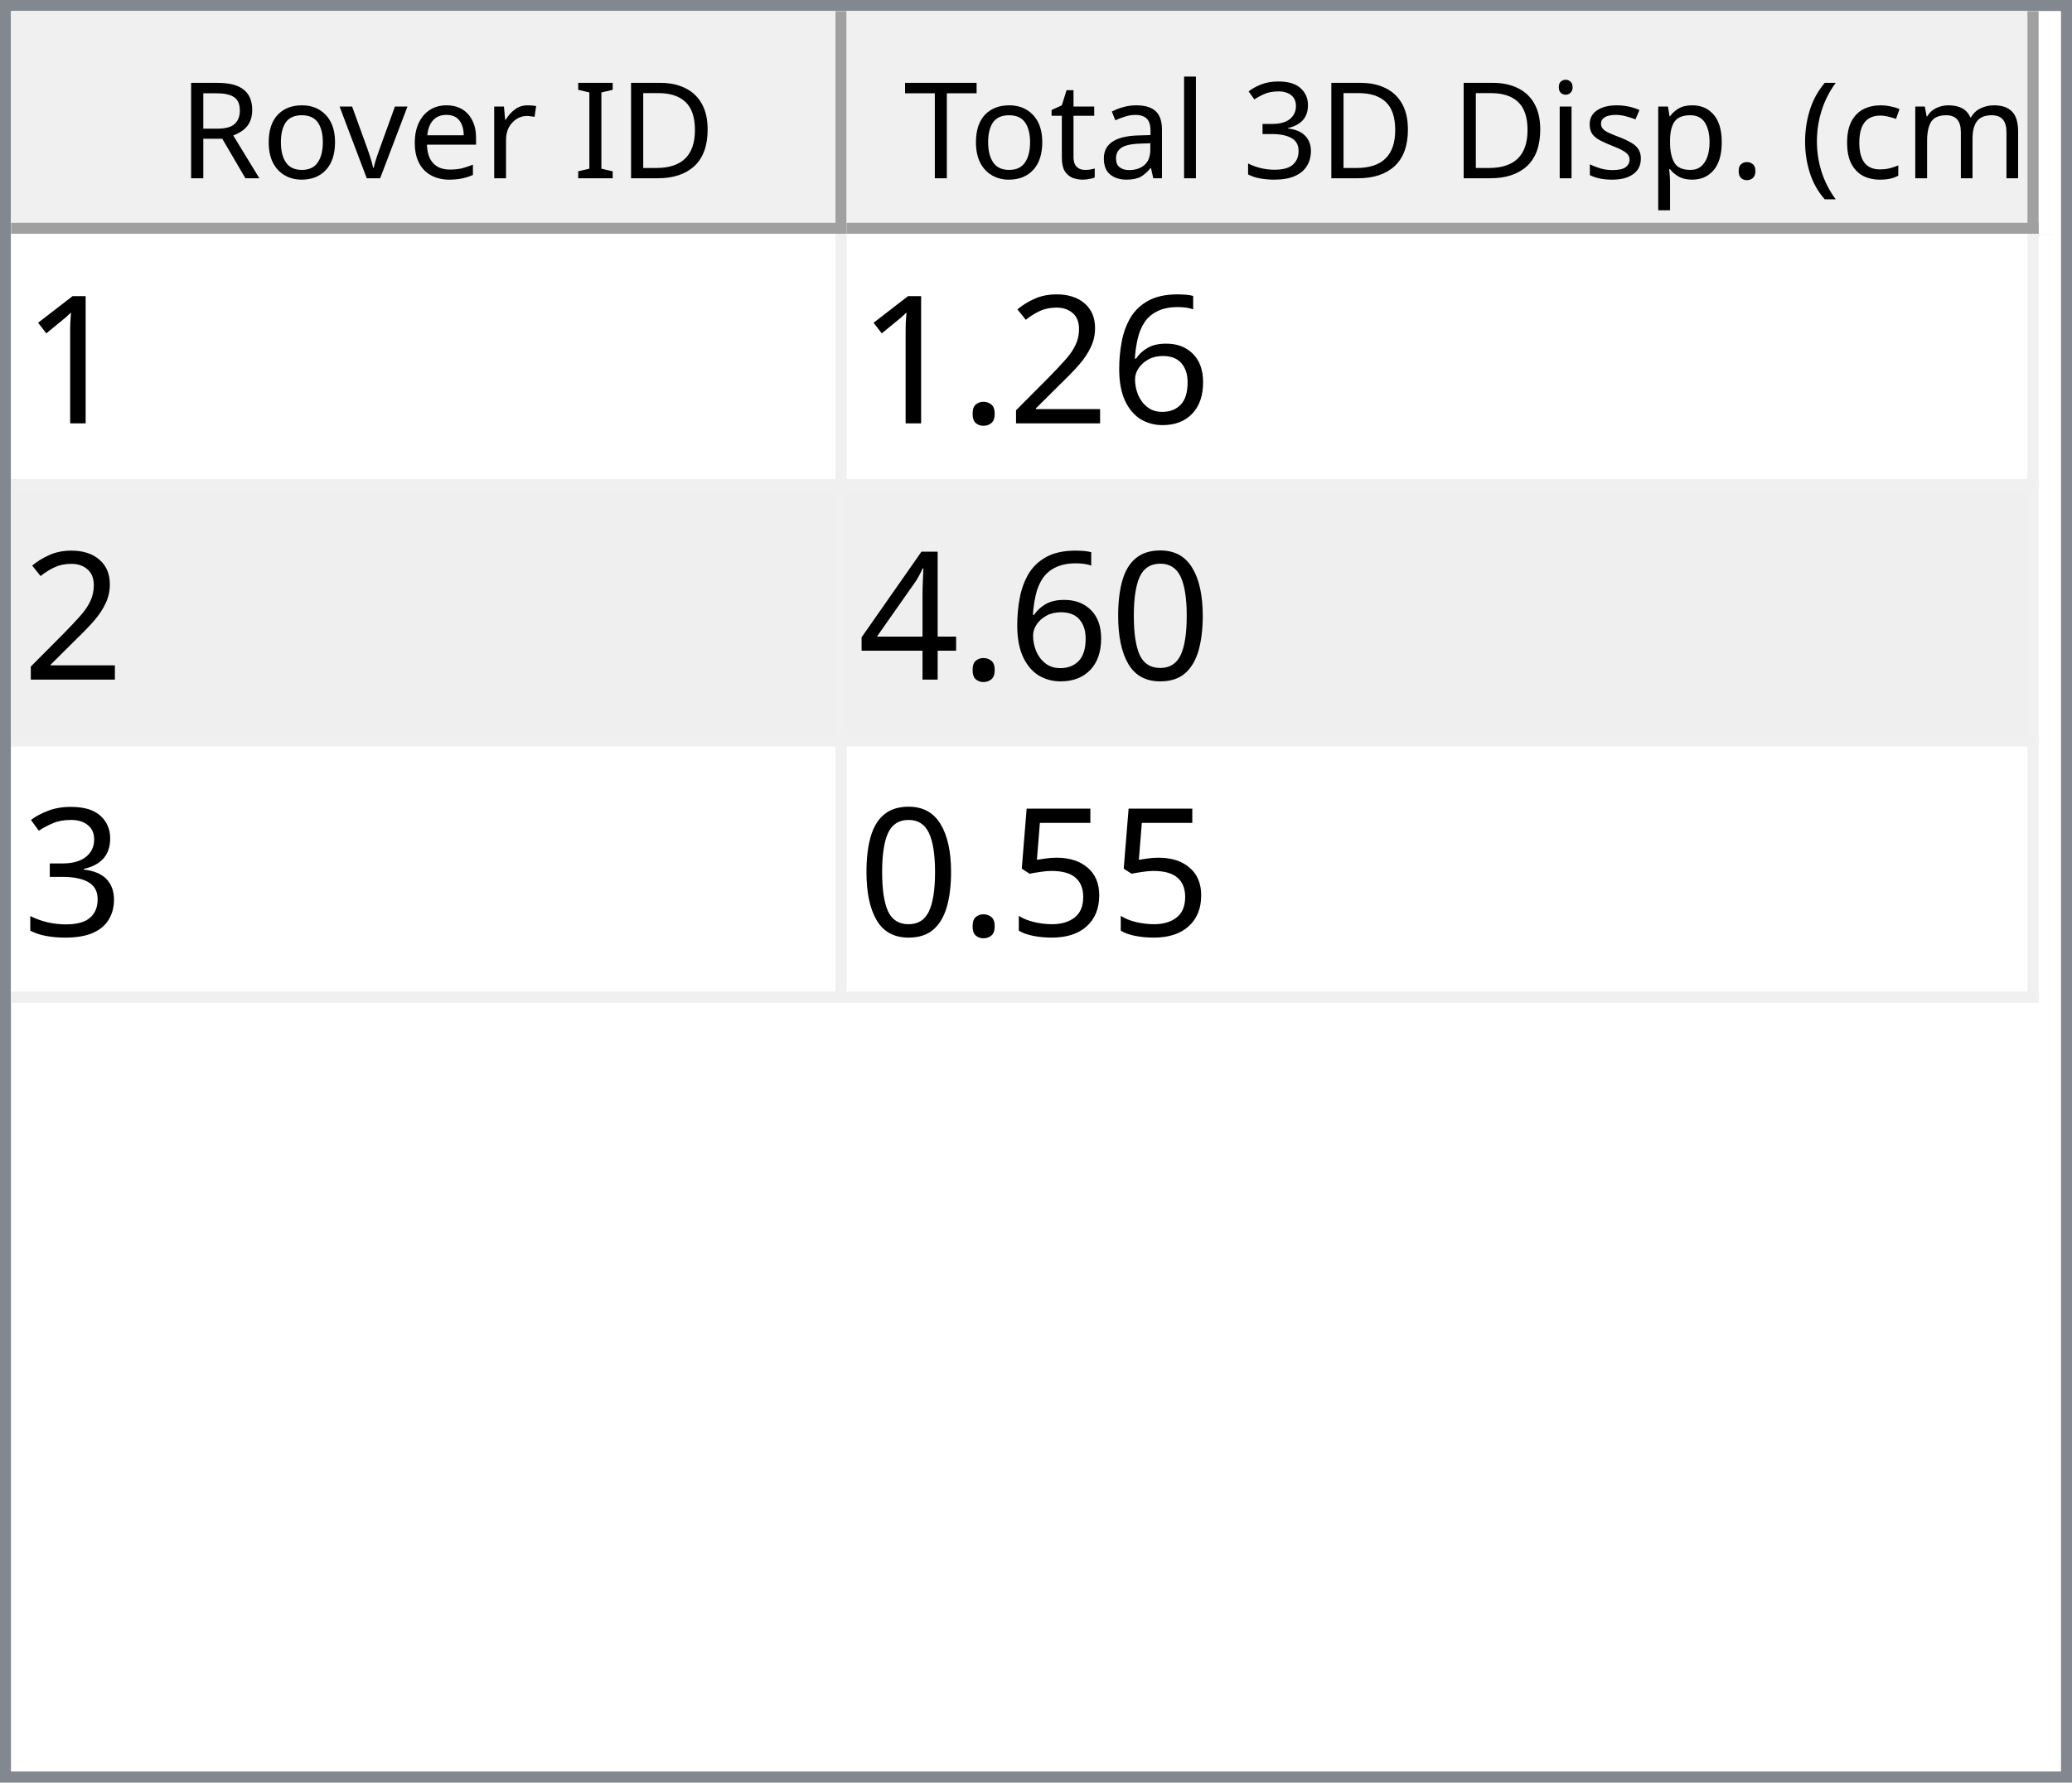
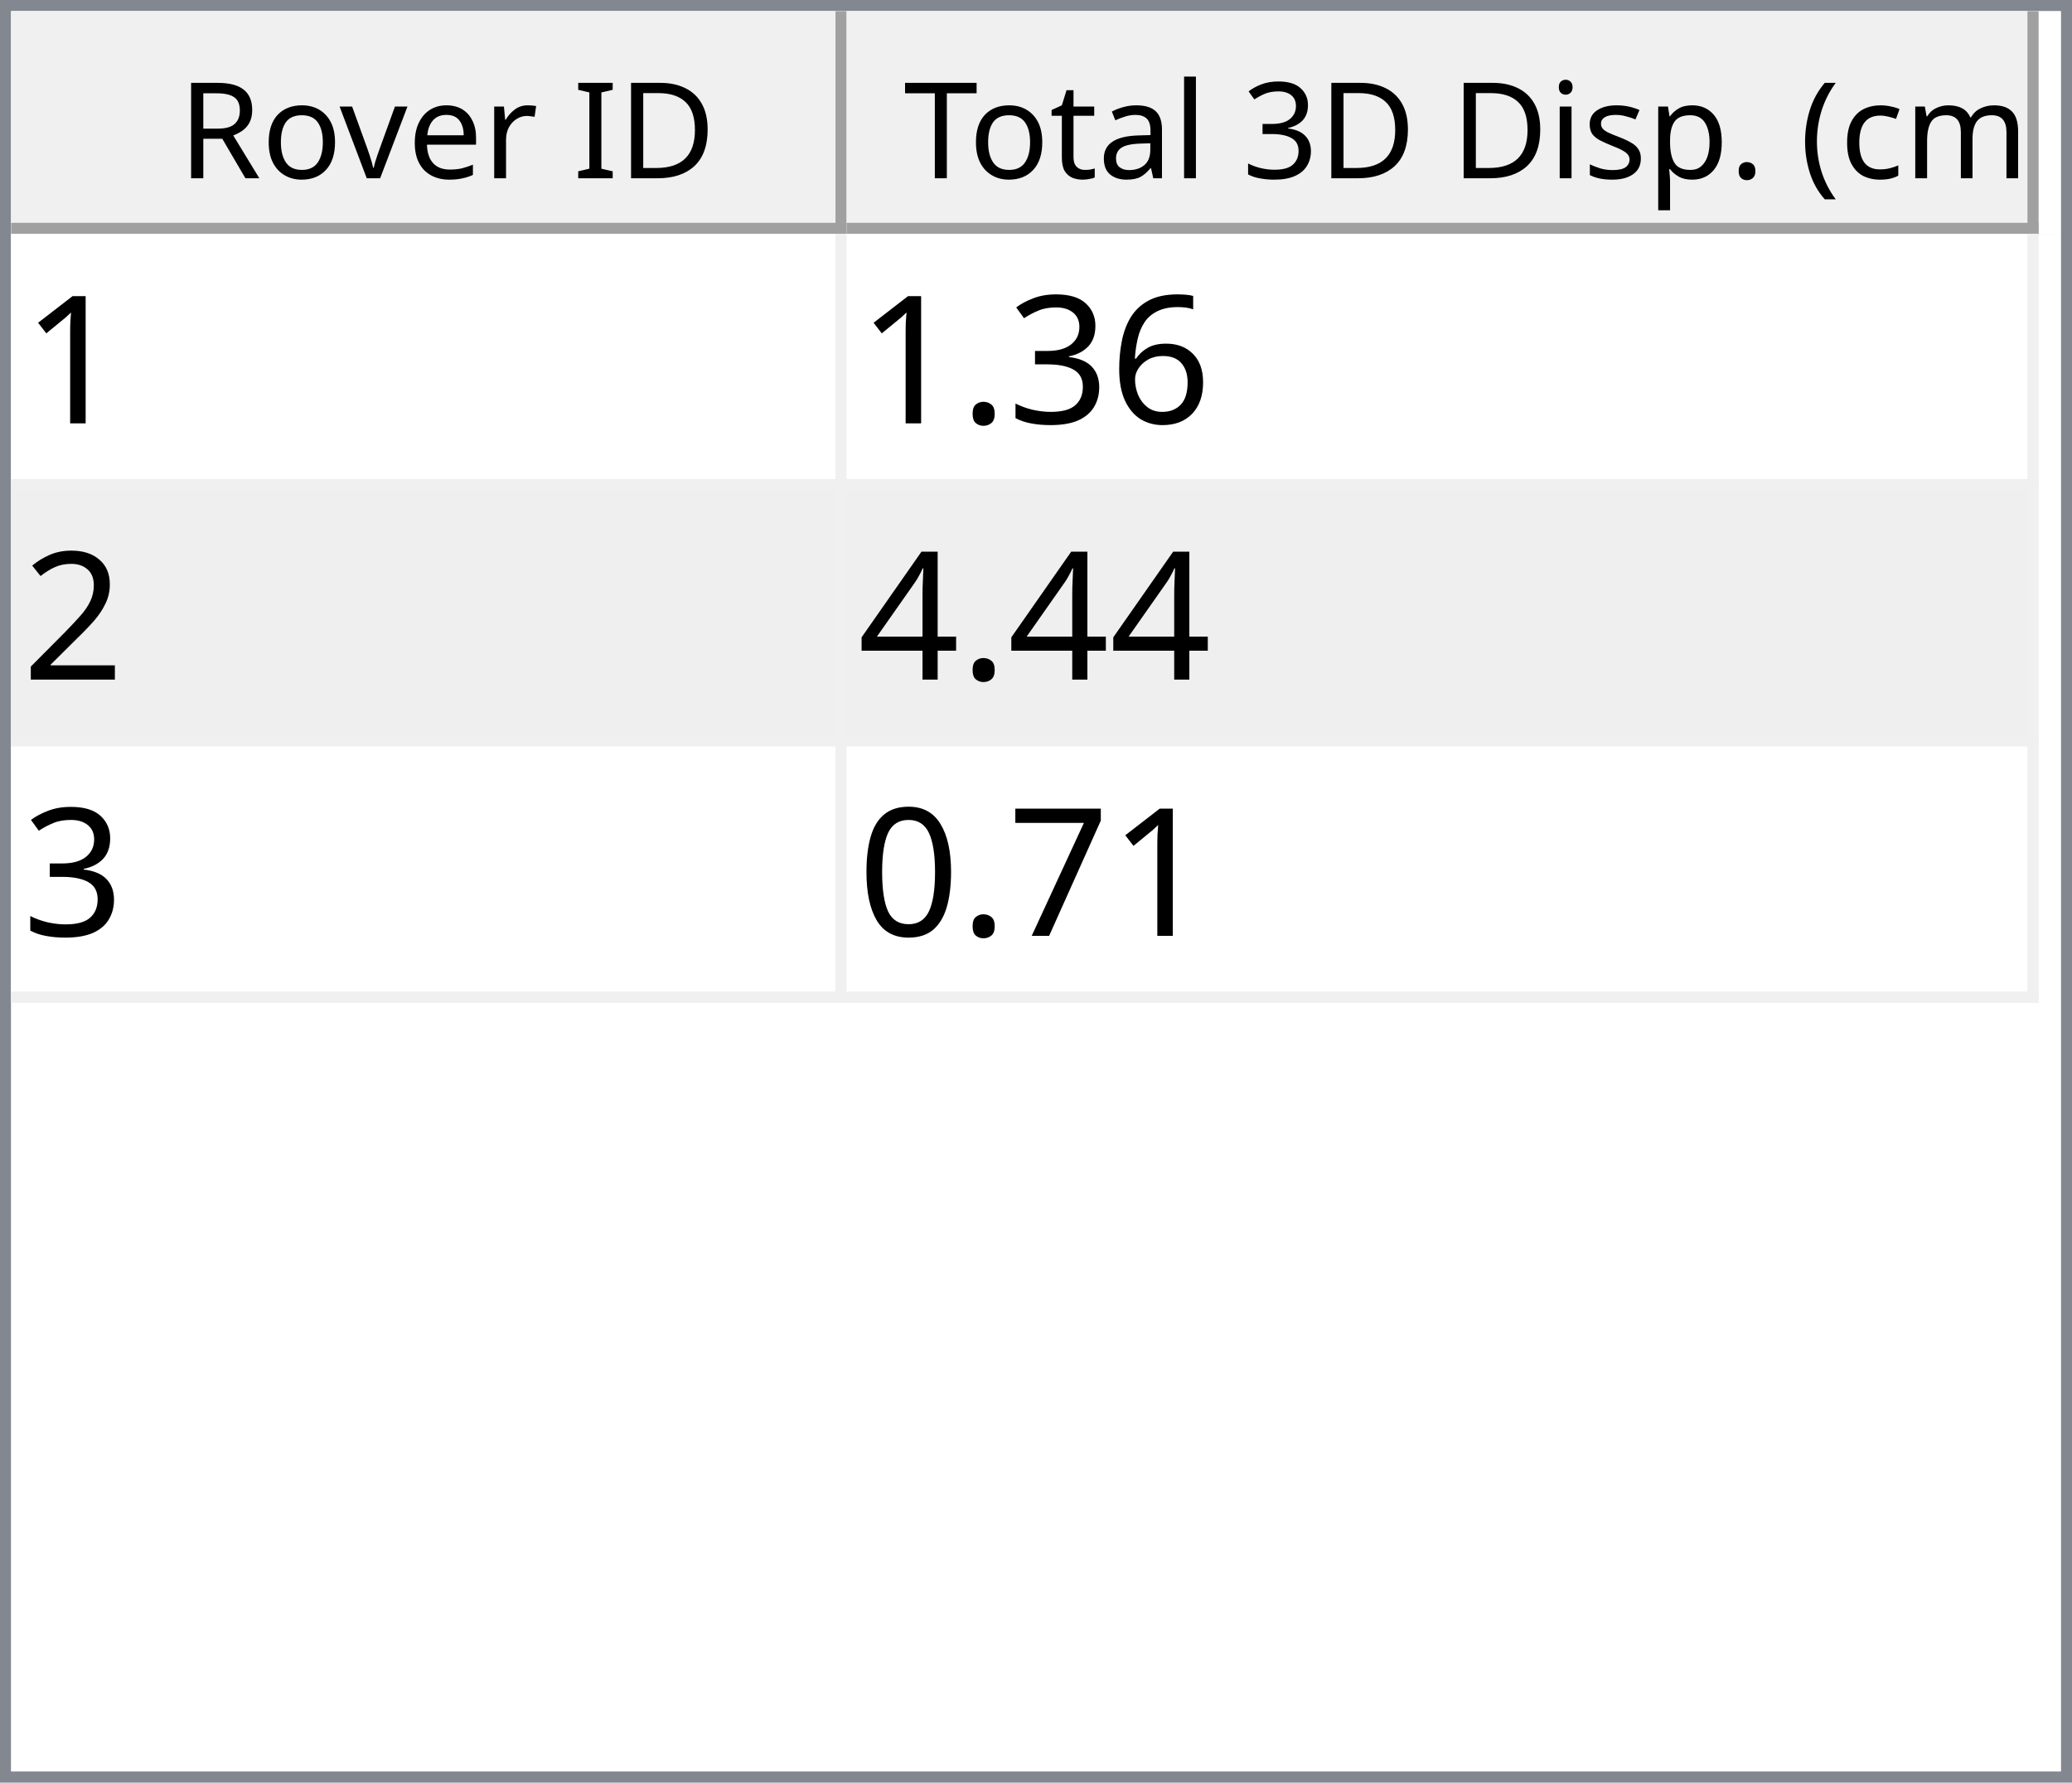
<svg xmlns="http://www.w3.org/2000/svg" style="fill-opacity:1; color-rendering:auto; color-interpolation:auto; text-rendering:auto; stroke:black; stroke-linecap:square; stroke-miterlimit:10; shape-rendering:auto; stroke-opacity:1; fill:black; stroke-dasharray:none; font-weight:normal; stroke-width:1; font-family:'Dialog'; font-style:normal; stroke-linejoin:miter; font-size:12px; stroke-dashoffset:0; image-rendering:auto;" width="186" height="160">
  <defs id="genericDefs" />
  <g>
    <defs id="defs1">
      <clipPath clipPathUnits="userSpaceOnUse" id="clipPath1">
        <path d="M0 0 L186 0 L186 160 L0 160 L0 0 Z" />
      </clipPath>
      <clipPath clipPathUnits="userSpaceOnUse" id="clipPath2">
        <path d="M0 0 L0 160 L186 160 L186 0 Z" />
      </clipPath>
      <clipPath clipPathUnits="userSpaceOnUse" id="clipPath3">
        <path d="M0 0 L0 20 L184 20 L184 0 Z" />
      </clipPath>
      <clipPath clipPathUnits="userSpaceOnUse" id="clipPath4">
        <path d="M0 0 L0 20 L75 20 L75 0 Z" />
      </clipPath>
      <clipPath clipPathUnits="userSpaceOnUse" id="clipPath5">
        <path d="M1 1 L1 19 L74 19 L74 1 Z" />
      </clipPath>
      <clipPath clipPathUnits="userSpaceOnUse" id="clipPath6">
        <path d="M0 0 L0 18 L73 18 L73 0 Z" />
      </clipPath>
      <clipPath clipPathUnits="userSpaceOnUse" id="clipPath7">
        <path d="M-0.5 -0.5 L-0.5 19.5 L74.5 19.5 L74.5 -0.5 Z" />
      </clipPath>
      <clipPath clipPathUnits="userSpaceOnUse" id="clipPath8">
        <path d="M0 0 L0 20 L107 20 L107 0 Z" />
      </clipPath>
      <clipPath clipPathUnits="userSpaceOnUse" id="clipPath9">
        <path d="M1 1 L1 19 L106 19 L106 1 Z" />
      </clipPath>
      <clipPath clipPathUnits="userSpaceOnUse" id="clipPath10">
        <path d="M0 0 L0 18 L105 18 L105 0 Z" />
      </clipPath>
      <clipPath clipPathUnits="userSpaceOnUse" id="clipPath11">
        <path d="M-0.5 -0.5 L-0.5 19.5 L106.5 19.5 L106.5 -0.5 Z" />
      </clipPath>
      <clipPath clipPathUnits="userSpaceOnUse" id="clipPath12">
        <path d="M0 0 L0 138 L184 138 L184 0 Z" />
      </clipPath>
      <clipPath clipPathUnits="userSpaceOnUse" id="clipPath13">
        <path d="M0 0 L0 69 L182 69 L182 0 Z" />
      </clipPath>
      <clipPath clipPathUnits="userSpaceOnUse" id="clipPath14">
        <path d="M-0.5 -0.5 L-0.5 68.5 L181.5 68.5 L181.5 -0.5 Z" />
      </clipPath>
      <clipPath clipPathUnits="userSpaceOnUse" id="clipPath15">
        <path d="M0 0 L0 22 L74 22 L74 0 Z" />
      </clipPath>
      <clipPath clipPathUnits="userSpaceOnUse" id="clipPath16">
        <path d="M0 0 L0 22 L106 22 L106 0 Z" />
      </clipPath>
      <font horiz-adv-x="64.551" id="font1">
        <font-face ascent="107.91" descent="25.098" units-per-em="100" style="font-style:normal; font-family:Segoe UI; font-weight:normal;" />
        <missing-glyph horiz-adv-x="64.551" d="M8.109 0 L8.109 68.266 L56.453 68.266 L56.453 0 L8.109 0 ZM15.328 7.234 L49.219 7.234 L49.219 61.031 L15.328 61.031 L15.328 7.234 Z" />
        <glyph unicode="D" horiz-adv-x="70.117" d="M9.188 0 L9.188 70.016 L28.516 70.016 Q65.531 70.016 65.531 35.891 Q65.531 19.672 55.25 9.836 Q44.969 0 27.734 0 L9.188 0 ZM17.391 62.594 L17.391 7.422 L27.828 7.422 Q41.609 7.422 49.273 14.797 Q56.938 22.172 56.938 35.688 Q56.938 62.594 28.328 62.594 L17.391 62.594 Z" />
        <glyph unicode="I" horiz-adv-x="26.611" d="M17.391 0 L9.188 0 L9.188 70.016 L17.391 70.016 L17.391 0 Z" />
        <glyph unicode=" " horiz-adv-x="27.393" d="" />
        <glyph unicode="r" horiz-adv-x="34.766" d="M34.188 41.891 Q32.078 43.5 28.125 43.5 Q23 43.5 19.555 38.672 Q16.109 33.844 16.109 25.484 L16.109 0 L8.109 0 L8.109 50 L16.109 50 L16.109 39.703 L16.312 39.703 Q18.016 44.969 21.531 47.922 Q25.047 50.875 29.391 50.875 Q32.516 50.875 34.188 50.203 L34.188 41.891 Z" />
        <glyph unicode="e" horiz-adv-x="52.295" d="M48.297 23 L12.984 23 Q13.188 14.656 17.484 10.109 Q21.781 5.562 29.297 5.562 Q37.75 5.562 44.828 11.141 L44.828 3.609 Q38.234 -1.172 27.391 -1.172 Q16.797 -1.172 10.742 5.641 Q4.688 12.453 4.688 24.812 Q4.688 36.469 11.305 43.82 Q17.922 51.172 27.734 51.172 Q37.547 51.172 42.922 44.828 Q48.297 38.484 48.297 27.203 L48.297 23 ZM40.094 29.781 Q40.047 36.719 36.75 40.578 Q33.453 44.438 27.594 44.438 Q21.922 44.438 17.969 40.383 Q14.016 36.328 13.094 29.781 L40.094 29.781 Z" />
        <glyph unicode="v" horiz-adv-x="47.9" d="M47.406 50 L27.484 0 L19.625 0 L0.688 50 L9.469 50 L22.172 13.672 Q23.578 9.672 23.922 6.688 L24.125 6.688 Q24.609 10.453 25.688 13.484 L38.969 50 L47.406 50 Z" />
        <glyph unicode="o" horiz-adv-x="58.594" d="M29 -1.172 Q17.922 -1.172 11.305 5.836 Q4.688 12.844 4.688 24.422 Q4.688 37.016 11.57 44.094 Q18.453 51.172 30.172 51.172 Q41.359 51.172 47.633 44.289 Q53.906 37.406 53.906 25.203 Q53.906 13.234 47.141 6.031 Q40.375 -1.172 29 -1.172 ZM29.594 44.438 Q21.875 44.438 17.383 39.188 Q12.891 33.938 12.891 24.703 Q12.891 15.828 17.43 10.695 Q21.969 5.562 29.594 5.562 Q37.359 5.562 41.531 10.594 Q45.703 15.625 45.703 24.906 Q45.703 34.281 41.531 39.359 Q37.359 44.438 29.594 44.438 Z" />
        <glyph unicode="R" horiz-adv-x="59.814" d="M59.375 0 L49.609 0 L37.891 19.625 Q36.281 22.359 34.766 24.289 Q33.25 26.219 31.664 27.438 Q30.078 28.656 28.25 29.219 Q26.422 29.781 24.125 29.781 L17.391 29.781 L17.391 0 L9.188 0 L9.188 70.016 L30.078 70.016 Q34.672 70.016 38.555 68.867 Q42.438 67.719 45.289 65.375 Q48.141 63.031 49.758 59.547 Q51.375 56.062 51.375 51.375 Q51.375 47.703 50.273 44.656 Q49.172 41.609 47.148 39.211 Q45.125 36.812 42.266 35.133 Q39.406 33.453 35.844 32.516 L35.844 32.328 Q37.594 31.547 38.891 30.547 Q40.188 29.547 41.359 28.18 Q42.531 26.812 43.68 25.078 Q44.828 23.344 46.234 21.047 L59.375 0 ZM17.391 62.594 L17.391 37.203 L28.516 37.203 Q31.594 37.203 34.203 38.133 Q36.812 39.062 38.719 40.797 Q40.625 42.531 41.703 45.047 Q42.781 47.562 42.781 50.688 Q42.781 56.297 39.141 59.445 Q35.5 62.594 28.609 62.594 L17.391 62.594 Z" />
        <glyph unicode=")" horiz-adv-x="30.176" d="M8.297 -15.922 L1.172 -15.922 Q16.406 2.344 16.406 26.812 Q16.406 51.469 1.078 70.016 L8.297 70.016 Q23.531 52.156 23.531 26.703 Q23.531 1.375 8.297 -15.922 Z" />
        <glyph unicode="m" horiz-adv-x="86.133" d="M79.109 0 L71.094 0 L71.094 28.719 Q71.094 37.016 68.531 40.727 Q65.969 44.438 59.906 44.438 Q54.781 44.438 51.195 39.75 Q47.609 35.062 47.609 28.516 L47.609 0 L39.594 0 L39.594 29.688 Q39.594 44.438 28.219 44.438 Q22.953 44.438 19.531 40.016 Q16.109 35.594 16.109 28.516 L16.109 0 L8.109 0 L8.109 50 L16.109 50 L16.109 42.094 L16.312 42.094 Q21.625 51.172 31.844 51.172 Q36.969 51.172 40.773 48.312 Q44.578 45.453 46 40.828 Q51.562 51.172 62.594 51.172 Q79.109 51.172 79.109 30.812 L79.109 0 Z" />
        <glyph unicode="c" horiz-adv-x="46.191" d="M42.188 2.297 Q36.422 -1.172 28.516 -1.172 Q17.828 -1.172 11.258 5.789 Q4.688 12.75 4.688 23.828 Q4.688 36.188 11.766 43.68 Q18.844 51.172 30.672 51.172 Q37.25 51.172 42.281 48.734 L42.281 40.531 Q36.719 44.438 30.375 44.438 Q22.703 44.438 17.797 38.945 Q12.891 33.453 12.891 24.516 Q12.891 15.719 17.508 10.641 Q22.125 5.562 29.891 5.562 Q36.422 5.562 42.188 9.906 L42.188 2.297 Z" />
        <glyph unicode="(" horiz-adv-x="30.176" d="M29.109 -15.922 L21.969 -15.922 Q6.844 1.375 6.844 26.703 Q6.844 52.156 21.969 70.016 L29.203 70.016 Q13.875 51.469 13.875 26.812 Q13.875 2.344 29.109 -15.922 Z" />
        <glyph unicode="." horiz-adv-x="21.68" d="M10.891 -1.078 Q8.641 -1.078 7.055 0.539 Q5.469 2.156 5.469 4.391 Q5.469 6.641 7.055 8.273 Q8.641 9.906 10.891 9.906 Q13.188 9.906 14.797 8.273 Q16.406 6.641 16.406 4.391 Q16.406 2.156 14.797 0.539 Q13.188 -1.078 10.891 -1.078 Z" />
        <glyph unicode="p" horiz-adv-x="58.789" d="M16.312 7.234 L16.109 7.234 L16.109 -23 L8.109 -23 L8.109 50 L16.109 50 L16.109 41.219 L16.312 41.219 Q22.219 51.172 33.594 51.172 Q43.266 51.172 48.688 44.461 Q54.109 37.75 54.109 26.469 Q54.109 13.922 48 6.375 Q41.891 -1.172 31.297 -1.172 Q21.578 -1.172 16.312 7.234 ZM16.109 27.391 L16.109 20.406 Q16.109 14.203 20.141 9.883 Q24.172 5.562 30.375 5.562 Q37.641 5.562 41.773 11.133 Q45.906 16.703 45.906 26.609 Q45.906 34.969 42.047 39.703 Q38.188 44.438 31.594 44.438 Q24.609 44.438 20.359 39.578 Q16.109 34.719 16.109 27.391 Z" />
        <glyph unicode="s" horiz-adv-x="42.432" d="M5.078 1.812 L5.078 10.406 Q11.625 5.562 19.484 5.562 Q30.031 5.562 30.031 12.594 Q30.031 14.594 29.125 15.992 Q28.219 17.391 26.68 18.461 Q25.141 19.531 23.07 20.383 Q21 21.234 18.609 22.172 Q15.281 23.484 12.766 24.828 Q10.25 26.172 8.57 27.859 Q6.891 29.547 6.031 31.695 Q5.172 33.844 5.172 36.719 Q5.172 40.234 6.789 42.945 Q8.406 45.656 11.086 47.484 Q13.766 49.312 17.211 50.242 Q20.656 51.172 24.312 51.172 Q30.812 51.172 35.938 48.922 L35.938 40.828 Q30.422 44.438 23.25 44.438 Q21 44.438 19.195 43.922 Q17.391 43.406 16.094 42.477 Q14.797 41.547 14.086 40.258 Q13.375 38.969 13.375 37.406 Q13.375 35.453 14.086 34.133 Q14.797 32.812 16.164 31.789 Q17.531 30.766 19.484 29.938 Q21.438 29.109 23.922 28.125 Q27.25 26.859 29.883 25.516 Q32.516 24.172 34.375 22.484 Q36.234 20.797 37.234 18.602 Q38.234 16.406 38.234 13.375 Q38.234 9.672 36.602 6.938 Q34.969 4.203 32.234 2.398 Q29.5 0.594 25.93 -0.289 Q22.359 -1.172 18.453 -1.172 Q10.75 -1.172 5.078 1.812 Z" />
        <glyph unicode="i" horiz-adv-x="24.219" d="M12.203 62.703 Q10.062 62.703 8.547 64.164 Q7.031 65.625 7.031 67.875 Q7.031 70.125 8.547 71.609 Q10.062 73.094 12.203 73.094 Q14.406 73.094 15.945 71.609 Q17.484 70.125 17.484 67.875 Q17.484 65.719 15.945 64.211 Q14.406 62.703 12.203 62.703 ZM16.109 0 L8.109 0 L8.109 50 L16.109 50 L16.109 0 Z" />
        <glyph unicode="3" horiz-adv-x="53.906" d="M46.531 19.828 Q46.531 15.094 44.75 11.211 Q42.969 7.328 39.719 4.57 Q36.469 1.812 31.93 0.297 Q27.391 -1.219 21.922 -1.219 Q11.922 -1.219 6 2.594 L6 11.188 Q13.094 5.609 22.219 5.609 Q25.875 5.609 28.828 6.539 Q31.781 7.469 33.906 9.227 Q36.031 10.984 37.18 13.477 Q38.328 15.969 38.328 19.094 Q38.328 32.812 18.797 32.812 L12.984 32.812 L12.984 39.594 L18.5 39.594 Q35.797 39.594 35.797 52.484 Q35.797 64.406 22.609 64.406 Q15.188 64.406 8.688 59.422 L8.688 67.188 Q15.375 71.188 24.609 71.188 Q29 71.188 32.57 69.969 Q36.141 68.75 38.68 66.555 Q41.219 64.359 42.609 61.281 Q44 58.203 44 54.5 Q44 40.672 30.031 36.719 L30.031 36.531 Q33.594 36.141 36.625 34.797 Q39.656 33.453 41.852 31.305 Q44.047 29.156 45.289 26.25 Q46.531 23.344 46.531 19.828 Z" />
        <glyph unicode="l" horiz-adv-x="24.219" d="M16.109 0 L8.109 0 L8.109 74.031 L16.109 74.031 L16.109 0 Z" />
        <glyph unicode="a" horiz-adv-x="50.879" d="M43.891 0 L35.891 0 L35.891 7.812 L35.688 7.812 Q30.469 -1.172 20.312 -1.172 Q12.844 -1.172 8.617 2.781 Q4.391 6.734 4.391 13.281 Q4.391 27.297 20.906 29.594 L35.891 31.688 Q35.891 44.438 25.594 44.438 Q16.547 44.438 9.281 38.281 L9.281 46.484 Q16.656 51.172 26.266 51.172 Q43.891 51.172 43.891 32.516 L43.891 0 ZM35.891 25.297 L23.828 23.641 Q18.266 22.859 15.43 20.875 Q12.594 18.891 12.594 13.875 Q12.594 10.203 15.211 7.883 Q17.828 5.562 22.172 5.562 Q28.125 5.562 32.008 9.742 Q35.891 13.922 35.891 20.312 L35.891 25.297 Z" />
        <glyph unicode="t" horiz-adv-x="33.887" d="M31.297 0.484 Q28.469 -1.078 23.828 -1.078 Q10.688 -1.078 10.688 13.578 L10.688 43.172 L2.094 43.172 L2.094 50 L10.688 50 L10.688 62.203 L18.703 64.797 L18.703 50 L31.297 50 L31.297 43.172 L18.703 43.172 L18.703 14.984 Q18.703 9.969 20.414 7.82 Q22.125 5.672 26.078 5.672 Q29.109 5.672 31.297 7.328 L31.297 0.484 Z" />
        <glyph unicode="T" horiz-adv-x="52.393" d="M50.594 62.594 L30.375 62.594 L30.375 0 L22.172 0 L22.172 62.594 L2 62.594 L2 70.016 L50.594 70.016 L50.594 62.594 Z" />
      </font>
      <font horiz-adv-x="75.0" id="font2">
        <font-face ascent="100.537" descent="21.973" units-per-em="100" style="font-style:normal; font-family:sans-serif; font-weight:normal;" />
        <missing-glyph horiz-adv-x="75.0" d="M12.5 0 L12.5 62.5 L62.5 62.5 L62.5 0 L12.5 0 ZM14.062 1.562 L60.938 1.562 L60.938 60.938 L14.062 60.938 L14.062 1.562 Z" />
        <glyph unicode="1" horiz-adv-x="55.615" d="M37.25 0 L28.469 0 L28.469 56 Q25.297 52.984 20.141 49.953 Q14.984 46.922 10.891 45.406 L10.891 53.906 Q18.266 57.375 23.781 62.305 Q29.297 67.234 31.594 71.875 L37.25 71.875 L37.25 0 Z" />
        <glyph unicode="6" horiz-adv-x="55.615" d="M49.75 54.047 L41.016 53.375 Q39.844 58.547 37.703 60.891 Q34.125 64.656 28.906 64.656 Q24.703 64.656 21.531 62.312 Q17.391 59.281 14.992 53.469 Q12.594 47.656 12.5 36.922 Q15.672 41.75 20.266 44.094 Q24.859 46.438 29.891 46.438 Q38.672 46.438 44.852 39.969 Q51.031 33.5 51.031 23.25 Q51.031 16.5 48.125 10.719 Q45.219 4.938 40.141 1.859 Q35.062 -1.219 28.609 -1.219 Q17.625 -1.219 10.695 6.859 Q3.766 14.938 3.766 33.5 Q3.766 54.25 11.422 63.672 Q18.109 71.875 29.438 71.875 Q37.891 71.875 43.289 67.141 Q48.688 62.406 49.75 54.047 ZM13.875 23.188 Q13.875 18.656 15.797 14.508 Q17.719 10.359 21.188 8.18 Q24.656 6 28.469 6 Q34.031 6 38.039 10.492 Q42.047 14.984 42.047 22.703 Q42.047 30.125 38.086 34.398 Q34.125 38.672 28.125 38.672 Q22.172 38.672 18.023 34.398 Q13.875 30.125 13.875 23.188 Z" />
+         <glyph unicode="3" horiz-adv-x="55.615" d="M4.203 18.891 L12.984 20.062 Q14.5 12.594 18.141 9.297 Q21.781 6 27 6 Q33.203 6 37.477 10.297 Q41.75 14.594 41.75 20.953 Q41.75 27 37.797 30.93 Q33.844 34.859 27.734 34.859 Q25.25 34.859 21.531 33.891 L22.516 41.609 Q23.391 41.5 23.922 41.5 Q29.547 41.5 34.039 44.43 Q38.531 47.359 38.531 53.469 Q38.531 58.297 35.258 61.477 Q31.984 64.656 26.812 64.656 Q21.688 64.656 18.266 61.43 Q14.844 58.203 13.875 51.766 L5.078 53.328 Q6.688 62.156 12.398 67.016 Q18.109 71.875 26.609 71.875 Q32.469 71.875 37.398 69.359 Q42.328 66.844 44.945 62.5 Q47.562 58.156 47.562 53.266 Q47.562 48.641 45.07 44.828 Q42.578 41.016 37.703 38.766 Q44.047 37.312 47.562 32.695 Q51.078 28.078 51.078 21.141 Q51.078 11.766 44.242 5.25 Q37.406 -1.266 26.953 -1.266 Q17.531 -1.266 11.305 4.352 Q5.078 9.969 4.203 18.891 Z" />
+         <glyph unicode="." horiz-adv-x="27.783" d="M9.078 0 L9.078 10.016 L19.094 10.016 L19.094 0 L9.078 0 Z" />
        <glyph unicode="2" horiz-adv-x="55.615" d="M50.344 8.453 L50.344 0 L3.031 0 Q2.938 3.172 4.047 6.109 Q5.859 10.938 9.836 15.625 Q13.812 20.312 21.344 26.469 Q33.016 36.031 37.117 41.625 Q41.219 47.219 41.219 52.203 Q41.219 57.422 37.477 61.008 Q33.734 64.594 27.734 64.594 Q21.391 64.594 17.578 60.789 Q13.766 56.984 13.719 50.25 L4.688 51.172 Q5.609 61.281 11.664 66.578 Q17.719 71.875 27.938 71.875 Q38.234 71.875 44.242 66.164 Q50.25 60.453 50.25 52 Q50.25 47.703 48.492 43.555 Q46.734 39.406 42.656 34.812 Q38.578 30.219 29.109 22.219 Q21.188 15.578 18.945 13.211 Q16.703 10.844 15.234 8.453 L50.344 8.453 Z" />
-         <glyph unicode="." horiz-adv-x="27.783" d="M9.078 0 L9.078 10.016 L19.094 10.016 L19.094 0 L9.078 0 Z" />
+         <glyph unicode="4" horiz-adv-x="55.615" d="M32.328 0 L32.328 17.141 L1.266 17.141 L1.266 25.203 L33.938 71.578 L41.109 71.578 L41.109 25.203 L50.781 25.203 L50.781 17.141 L41.109 17.141 L41.109 0 L32.328 0 ZM32.328 25.203 L32.328 57.469 L9.906 25.203 L32.328 25.203 Z" />
+         <glyph unicode="7" horiz-adv-x="55.615" d="M4.734 62.203 L4.734 70.656 L51.078 70.656 L51.078 63.812 Q44.234 56.547 37.523 44.484 Q30.812 32.422 27.156 19.672 Q24.516 10.688 23.781 0 L14.75 0 Q14.891 8.453 18.062 20.414 Q21.234 32.375 27.172 43.484 Q33.109 54.594 39.797 62.203 L4.734 62.203 Z" />
        <glyph unicode="0" horiz-adv-x="55.615" d="M4.156 35.297 Q4.156 48 6.766 55.742 Q9.375 63.484 14.523 67.68 Q19.672 71.875 27.484 71.875 Q33.25 71.875 37.594 69.555 Q41.938 67.234 44.773 62.867 Q47.609 58.5 49.219 52.227 Q50.828 45.953 50.828 35.297 Q50.828 22.703 48.242 14.969 Q45.656 7.234 40.508 3.008 Q35.359 -1.219 27.484 -1.219 Q17.141 -1.219 11.234 6.203 Q4.156 15.141 4.156 35.297 ZM13.188 35.297 Q13.188 17.672 17.312 11.836 Q21.438 6 27.484 6 Q33.547 6 37.672 11.859 Q41.797 17.719 41.797 35.297 Q41.797 52.984 37.672 58.789 Q33.547 64.594 27.391 64.594 Q21.344 64.594 17.719 59.469 Q13.188 52.938 13.188 35.297 Z" />
-         <glyph unicode="4" horiz-adv-x="55.615" d="M32.328 0 L32.328 17.141 L1.266 17.141 L1.266 25.203 L33.938 71.578 L41.109 71.578 L41.109 25.203 L50.781 25.203 L50.781 17.141 L41.109 17.141 L41.109 0 L32.328 0 ZM32.328 25.203 L32.328 57.469 L9.906 25.203 L32.328 25.203 Z" />
-         <glyph unicode="3" horiz-adv-x="55.615" d="M4.203 18.891 L12.984 20.062 Q14.5 12.594 18.141 9.297 Q21.781 6 27 6 Q33.203 6 37.477 10.297 Q41.75 14.594 41.75 20.953 Q41.75 27 37.797 30.93 Q33.844 34.859 27.734 34.859 Q25.25 34.859 21.531 33.891 L22.516 41.609 Q23.391 41.5 23.922 41.5 Q29.547 41.5 34.039 44.43 Q38.531 47.359 38.531 53.469 Q38.531 58.297 35.258 61.477 Q31.984 64.656 26.812 64.656 Q21.688 64.656 18.266 61.43 Q14.844 58.203 13.875 51.766 L5.078 53.328 Q6.688 62.156 12.398 67.016 Q18.109 71.875 26.609 71.875 Q32.469 71.875 37.398 69.359 Q42.328 66.844 44.945 62.5 Q47.562 58.156 47.562 53.266 Q47.562 48.641 45.07 44.828 Q42.578 41.016 37.703 38.766 Q44.047 37.312 47.562 32.695 Q51.078 28.078 51.078 21.141 Q51.078 11.766 44.242 5.25 Q37.406 -1.266 26.953 -1.266 Q17.531 -1.266 11.305 4.352 Q5.078 9.969 4.203 18.891 Z" />
-         <glyph unicode="5" horiz-adv-x="55.615" d="M4.156 18.75 L13.375 19.531 Q14.406 12.797 18.141 9.398 Q21.875 6 27.156 6 Q33.5 6 37.891 10.789 Q42.281 15.578 42.281 23.484 Q42.281 31 38.062 35.352 Q33.844 39.703 27 39.703 Q22.75 39.703 19.336 37.773 Q15.922 35.844 13.969 32.766 L5.719 33.844 L12.641 70.609 L48.25 70.609 L48.25 62.203 L19.672 62.203 L15.828 42.969 Q22.266 47.469 29.344 47.469 Q38.719 47.469 45.164 40.969 Q51.609 34.469 51.609 24.266 Q51.609 14.547 45.953 7.469 Q39.062 -1.219 27.156 -1.219 Q17.391 -1.219 11.211 4.25 Q5.031 9.719 4.156 18.75 Z" />
      </font>
    </defs>
    <g style="fill:white; stroke:white;">
      <rect x="0" y="0" width="186" style="clip-path:url(#clipPath1); stroke:none;" height="160" />
    </g>
    <g style="fill:white; text-rendering:optimizeSpeed; color-rendering:optimizeSpeed; image-rendering:optimizeSpeed; shape-rendering:crispEdges; stroke:white; color-interpolation:sRGB;">
      <rect x="0" width="186" height="160" y="0" style="stroke:none;" />
      <path style="stroke:none;" d="M0 160 L186 160 L186 0 L0 0 Z" />
    </g>
    <g style="fill:rgb(240,240,240); font-family:'Segoe UI'; stroke:rgb(240,240,240);">
      <rect x="0" y="0" width="186" style="clip-path:url(#clipPath2); stroke:none;" height="160" />
    </g>
    <g style="fill:rgb(130,135,144); font-family:'Segoe UI'; stroke:rgb(130,135,144);">
      <path d="M0 0 L186 0 L186 160 L0 160 L0 0 ZM1 1 L185 1 L185 159 L1 159 L1 1 Z" style="fill-rule:evenodd; clip-path:url(#clipPath2); stroke:none;" />
    </g>
    <g style="fill:white; font-family:'Segoe UI'; stroke:white;" transform="translate(1,1)">
      <rect x="0" y="0" width="184" style="clip-path:url(#clipPath3); stroke:none;" height="20" />
    </g>
    <g style="fill:rgb(240,240,240); font-family:'Segoe UI'; stroke:rgb(240,240,240);" transform="translate(1,1)">
      <rect x="0" y="0" width="75" style="clip-path:url(#clipPath4); stroke:none;" height="20" />
    </g>
    <g style="font-family:'Segoe UI';" transform="translate(2,2)">
      <text x="14" xml:space="preserve" y="14" style="clip-path:url(#clipPath6); stroke:none;">Rover ID</text>
    </g>
    <g style="fill:rgb(160,160,160); font-family:'Segoe UI'; stroke:rgb(160,160,160); stroke-linejoin:bevel;" transform="translate(1.5,1.5)">
      <line x1="74" x2="74" y1="0" style="fill:none; clip-path:url(#clipPath7);" y2="19" />
    </g>
    <g style="fill:rgb(160,160,160); font-family:'Segoe UI'; stroke:rgb(160,160,160); stroke-linejoin:bevel;" transform="matrix(1,0,0,1,1,1) translate(0.5,0.5)">
      <line x1="0" x2="74" y1="19" style="fill:none; clip-path:url(#clipPath7);" y2="19" />
    </g>
    <g style="fill:rgb(240,240,240); font-family:'Segoe UI'; stroke:rgb(240,240,240);" transform="translate(76,1)">
      <rect x="0" y="0" width="107" style="clip-path:url(#clipPath8); stroke:none;" height="20" />
    </g>
    <g style="font-family:'Segoe UI';" transform="translate(77,2)">
      <text x="1" xml:space="preserve" y="14" style="clip-path:url(#clipPath10); stroke:none;"> Total 3D Disp. (cm)</text>
    </g>
    <g style="fill:rgb(160,160,160); font-family:'Segoe UI'; stroke:rgb(160,160,160); stroke-linejoin:bevel;" transform="translate(76.5,1.5)">
      <line x1="106" x2="106" y1="0" style="fill:none; clip-path:url(#clipPath11);" y2="19" />
    </g>
    <g style="fill:rgb(160,160,160); font-family:'Segoe UI'; stroke:rgb(160,160,160); stroke-linejoin:bevel;" transform="matrix(1,0,0,1,76,1) translate(0.5,0.5)">
      <line x1="0" x2="106" y1="19" style="fill:none; clip-path:url(#clipPath11);" y2="19" />
    </g>
    <g style="fill:white; font-family:'Segoe UI'; stroke:white;" transform="translate(1,21)">
      <rect x="0" y="0" width="184" style="clip-path:url(#clipPath12); stroke:none;" height="138" />
    </g>
    <g style="fill:rgb(240,240,240); font-size:16px; font-family:sans-serif; stroke:rgb(240,240,240);" transform="translate(1,21)">
      <rect x="0" y="0" width="182" style="clip-path:url(#clipPath13); stroke:none;" height="69" />
      <line transform="translate(0.5,0.5)" x1="0" x2="181" y1="22" style="clip-path:url(#clipPath14); fill:none; stroke-linejoin:bevel;" y2="22" />
    </g>
    <g transform="matrix(1,0,0,1,1,21) translate(0.5,0.5)" style="fill:rgb(240,240,240); font-size:16px; font-family:sans-serif; stroke:rgb(240,240,240); stroke-linejoin:bevel;">
      <line x1="0" x2="181" y1="45" style="fill:none; clip-path:url(#clipPath14);" y2="45" />
    </g>
    <g transform="matrix(1,0,0,1,1,21) translate(0.5,0.5)" style="fill:rgb(240,240,240); font-size:16px; font-family:sans-serif; stroke:rgb(240,240,240); stroke-linejoin:bevel;">
      <line x1="0" x2="181" y1="68" style="fill:none; clip-path:url(#clipPath14);" y2="68" />
    </g>
    <g transform="matrix(1,0,0,1,1,21) translate(0.5,0.5)" style="fill:rgb(240,240,240); font-size:16px; font-family:sans-serif; stroke:rgb(240,240,240); stroke-linejoin:bevel;">
      <line x1="74" x2="74" y1="0" style="fill:none; clip-path:url(#clipPath14);" y2="68" />
    </g>
    <g transform="matrix(1,0,0,1,1,21) translate(0.5,0.5)" style="fill:rgb(240,240,240); font-size:16px; font-family:sans-serif; stroke:rgb(240,240,240); stroke-linejoin:bevel;">
      <line x1="181" x2="181" y1="0" style="fill:none; clip-path:url(#clipPath14);" y2="68" />
    </g>
    <g style="fill:white; font-size:16px; font-family:sans-serif; stroke:white;" transform="matrix(1,0,0,1,1,21)">
      <rect x="0" y="0" width="74" style="clip-path:url(#clipPath15); stroke:none;" height="22" />
      <text x="1" y="17" style="fill:black; clip-path:url(#clipPath15); stroke:none;" xml:space="preserve">1</text>
    </g>
    <g style="fill:white; font-size:16px; font-family:sans-serif; stroke:white;" transform="matrix(1,0,0,1,1,21) translate(75,0)">
      <rect x="0" y="0" width="106" style="clip-path:url(#clipPath16); stroke:none;" height="22" />
-       <text x="1" y="17" style="fill:black; clip-path:url(#clipPath16); stroke:none;" xml:space="preserve">1.26</text>
+       <text x="1" y="17" style="fill:black; clip-path:url(#clipPath16); stroke:none;" xml:space="preserve">1.36</text>
    </g>
    <g style="fill:rgb(239,239,239); font-size:16px; font-family:sans-serif; stroke:rgb(239,239,239);" transform="matrix(1,0,0,1,1,21) translate(0,23)">
      <rect x="0" y="0" width="74" style="clip-path:url(#clipPath15); stroke:none;" height="22" />
      <text x="1" y="17" style="fill:black; clip-path:url(#clipPath15); stroke:none;" xml:space="preserve">2</text>
    </g>
    <g style="fill:rgb(239,239,239); font-size:16px; font-family:sans-serif; stroke:rgb(239,239,239);" transform="matrix(1,0,0,1,1,21) translate(75,23)">
      <rect x="0" y="0" width="106" style="clip-path:url(#clipPath16); stroke:none;" height="22" />
-       <text x="1" y="17" style="fill:black; clip-path:url(#clipPath16); stroke:none;" xml:space="preserve">4.60</text>
+       <text x="1" y="17" style="fill:black; clip-path:url(#clipPath16); stroke:none;" xml:space="preserve">4.44</text>
    </g>
    <g style="fill:white; font-size:16px; font-family:sans-serif; stroke:white;" transform="matrix(1,0,0,1,1,21) translate(0,46)">
      <rect x="0" y="0" width="74" style="clip-path:url(#clipPath15); stroke:none;" height="22" />
      <text x="1" y="17" style="fill:black; clip-path:url(#clipPath15); stroke:none;" xml:space="preserve">3</text>
    </g>
    <g style="fill:white; font-size:16px; font-family:sans-serif; stroke:white;" transform="matrix(1,0,0,1,1,21) translate(75,46)">
      <rect x="0" y="0" width="106" style="clip-path:url(#clipPath16); stroke:none;" height="22" />
-       <text x="1" y="17" style="fill:black; clip-path:url(#clipPath16); stroke:none;" xml:space="preserve">0.55</text>
+       <text x="1" y="17" style="fill:black; clip-path:url(#clipPath16); stroke:none;" xml:space="preserve">0.71</text>
    </g>
  </g>
</svg>
